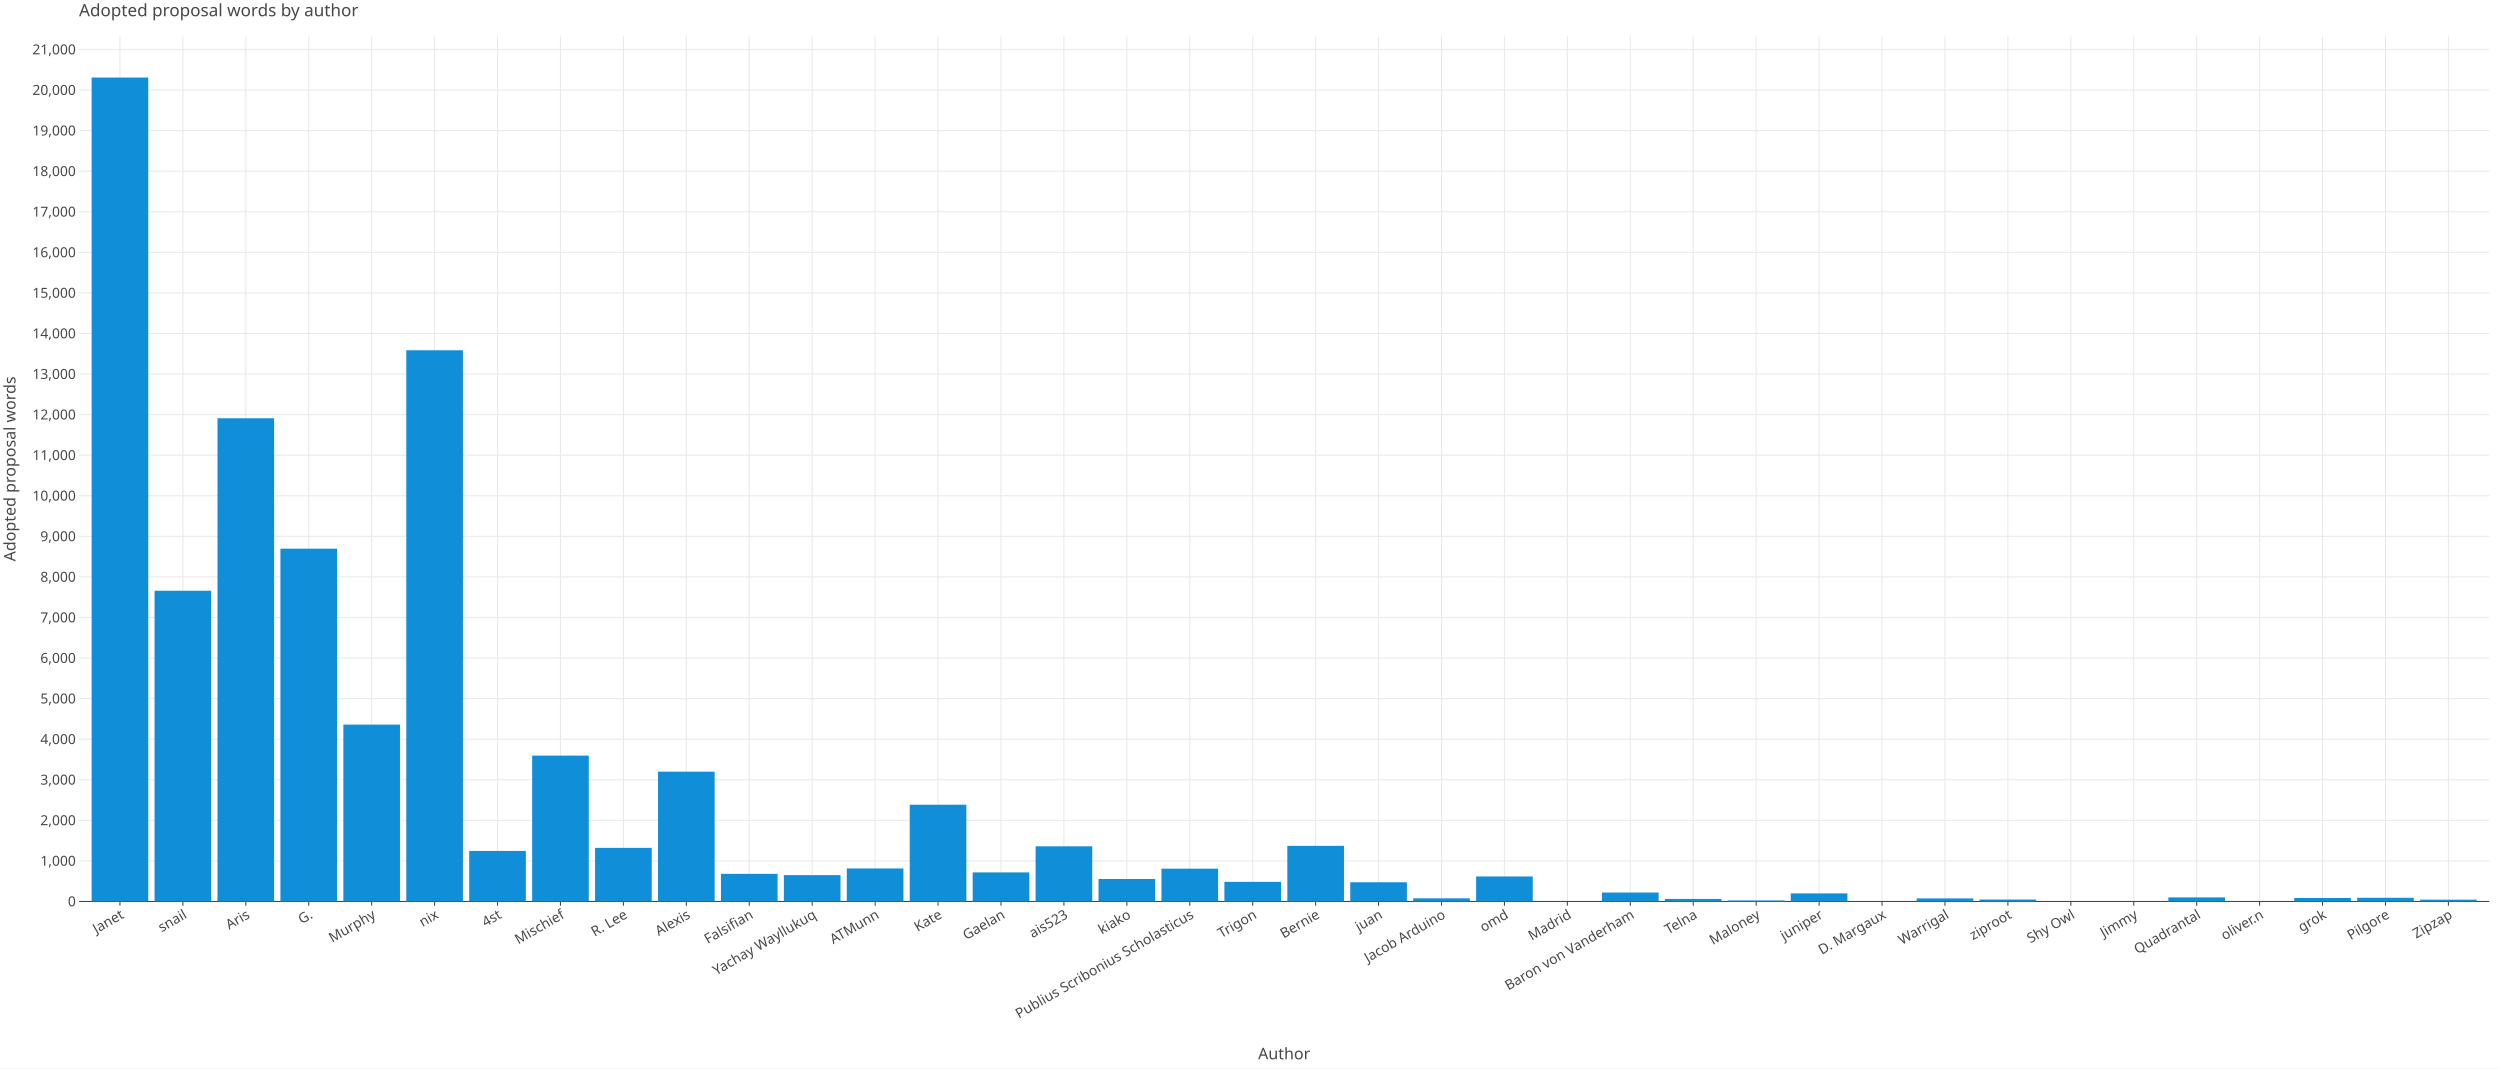
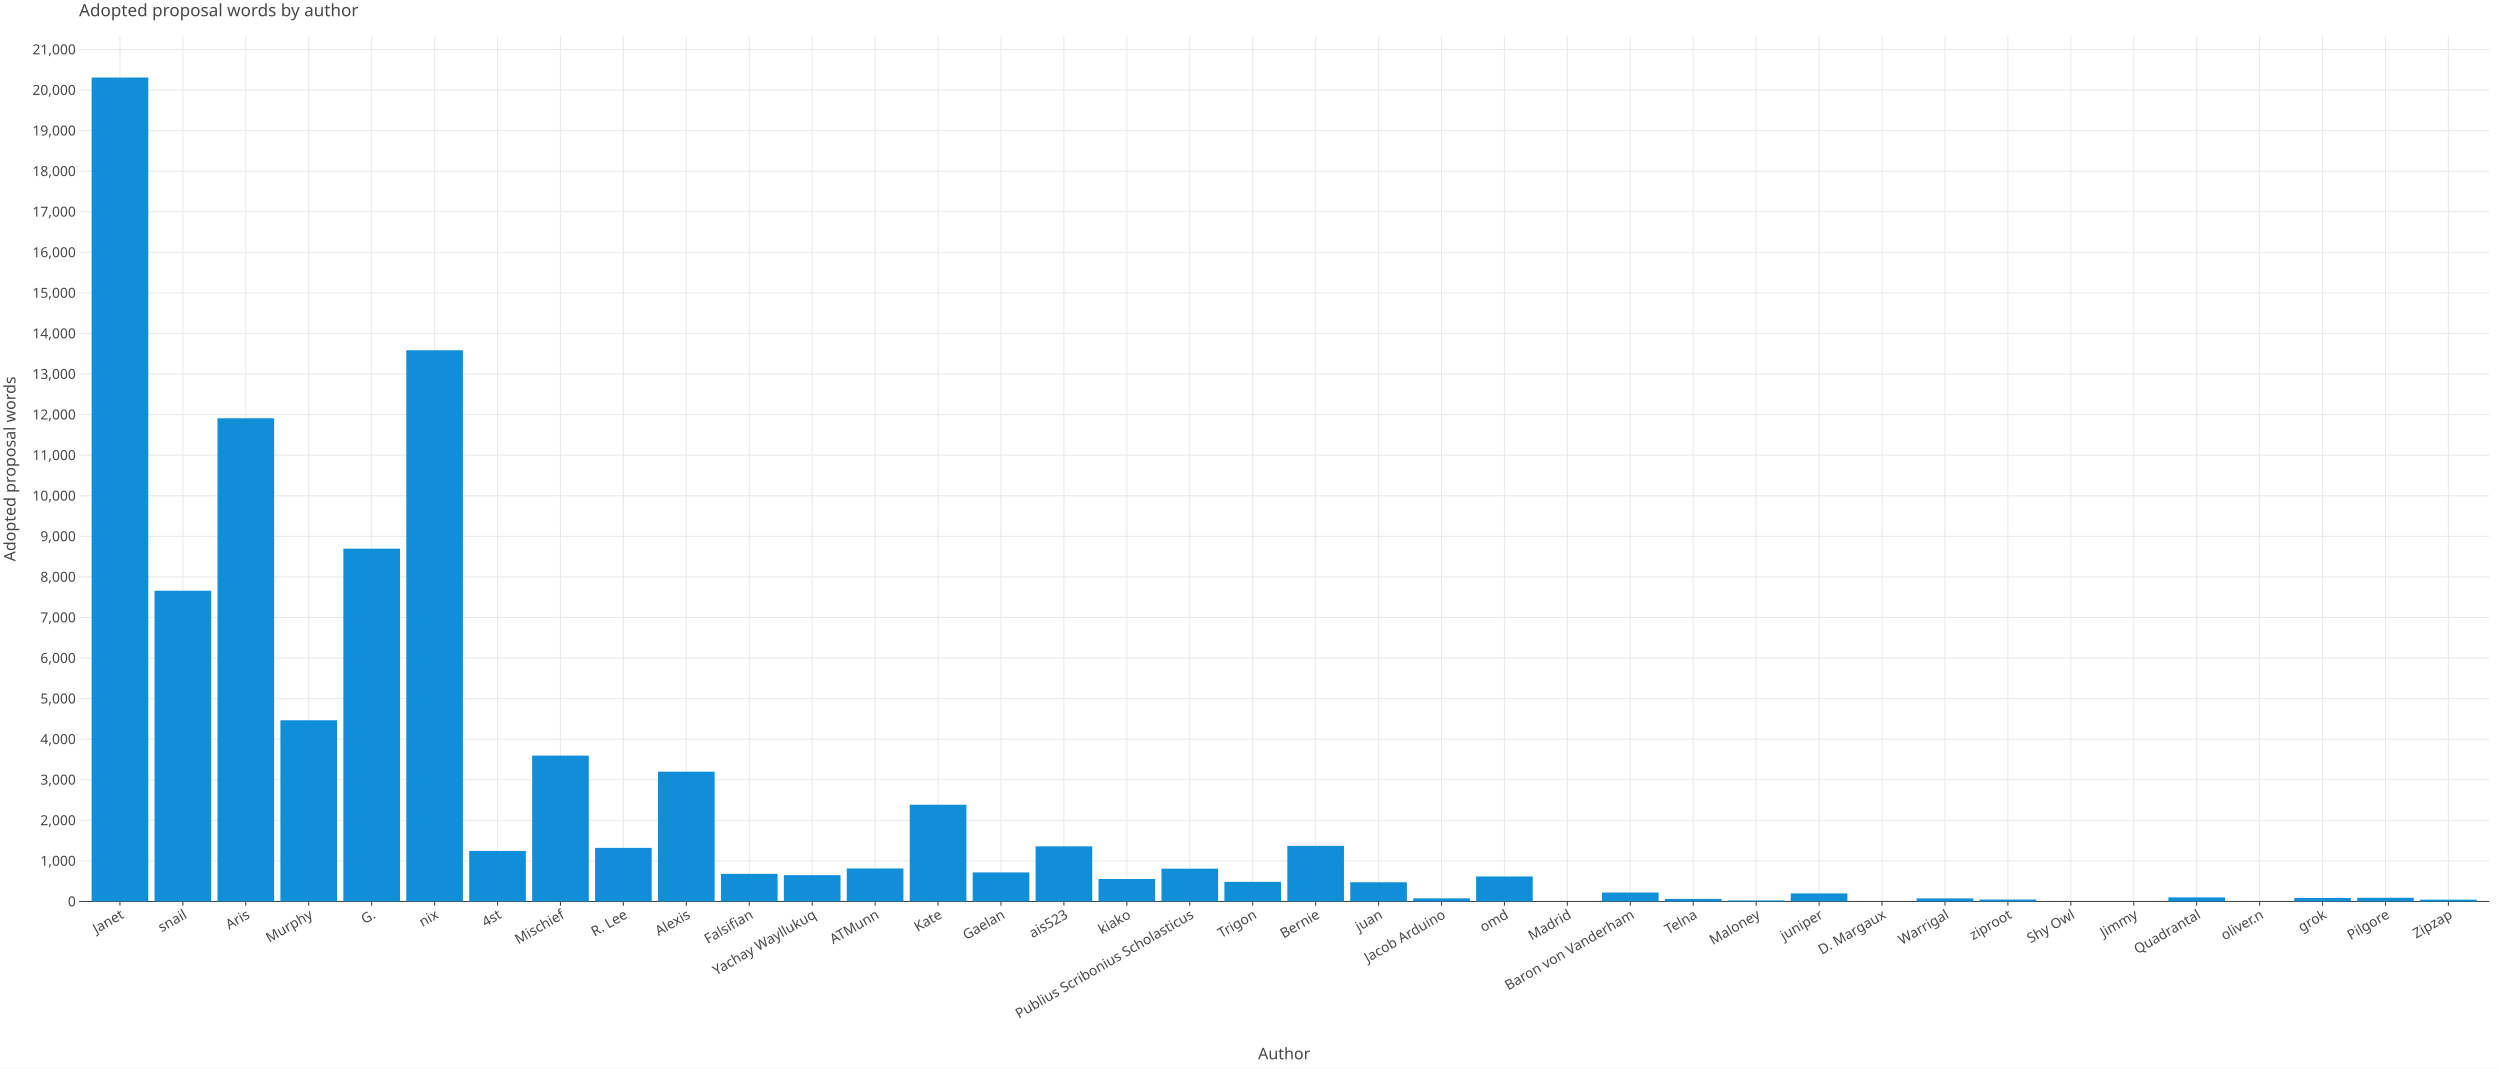
<svg xmlns="http://www.w3.org/2000/svg" class="plt-container" width="2340.0" height="1000.0">
  <style type="text/css">
  .plt-container {
   font-family: Lucida Grande, sans-serif;
   user-select: none;
   -webkit-user-select: none;
   -moz-user-select: none;
   -ms-user-select: none;
}
text {
   text-rendering: optimizeLegibility;
}
- #pPMM8Xy .plot-title {
+ #pzsQOkS .plot-title {
   fill: #474747;
   font-family: Lucida Grande, sans-serif;
   font-size: 16.0px;
   font-weight: normal;
   font-style: normal;   
}
- #pPMM8Xy .plot-subtitle {
+ #pzsQOkS .plot-subtitle {
   fill: #474747;
   font-family: Lucida Grande, sans-serif;
   font-size: 15.0px;
   font-weight: normal;
   font-style: normal;   
}
- #pPMM8Xy .plot-caption {
-    fill: #474747;
-    font-family: Lucida Grande, sans-serif;
-    font-size: 13.0px;
-    font-weight: normal;
-    font-style: normal;   
- }
- #pPMM8Xy .legend-title {
+ #pzsQOkS .plot-caption {
+    fill: #474747;
+    font-family: Lucida Grande, sans-serif;
+    font-size: 13.0px;
+    font-weight: normal;
+    font-style: normal;   
+ }
+ #pzsQOkS .legend-title {
   fill: #474747;
   font-family: Lucida Grande, sans-serif;
   font-size: 15.0px;
   font-weight: normal;
   font-style: normal;   
}
- #pPMM8Xy .legend-item {
-    fill: #474747;
-    font-family: Lucida Grande, sans-serif;
-    font-size: 13.0px;
-    font-weight: normal;
-    font-style: normal;   
- }
- #pPMM8Xy .axis-title-x {
+ #pzsQOkS .legend-item {
+    fill: #474747;
+    font-family: Lucida Grande, sans-serif;
+    font-size: 13.0px;
+    font-weight: normal;
+    font-style: normal;   
+ }
+ #pzsQOkS .axis-title-x {
   fill: #474747;
   font-family: Lucida Grande, sans-serif;
   font-size: 15.0px;
   font-weight: normal;
   font-style: normal;   
}
- #pPMM8Xy .axis-text-x {
-    fill: #474747;
-    font-family: Lucida Grande, sans-serif;
-    font-size: 13.0px;
-    font-weight: normal;
-    font-style: normal;   
- }
- #dPB7el5 .axis-tooltip-text-x {
+ #pzsQOkS .axis-text-x {
+    fill: #474747;
+    font-family: Lucida Grande, sans-serif;
+    font-size: 13.0px;
+    font-weight: normal;
+    font-style: normal;   
+ }
+ #dh9s7Aa .axis-tooltip-text-x {
   fill: #ffffff;
   font-family: Lucida Grande, sans-serif;
   font-size: 13.0px;
   font-weight: normal;
   font-style: normal;   
}
- #pPMM8Xy .axis-title-y {
+ #pzsQOkS .axis-title-y {
   fill: #474747;
   font-family: Lucida Grande, sans-serif;
   font-size: 15.0px;
   font-weight: normal;
   font-style: normal;   
}
- #pPMM8Xy .axis-text-y {
-    fill: #474747;
-    font-family: Lucida Grande, sans-serif;
-    font-size: 13.0px;
-    font-weight: normal;
-    font-style: normal;   
- }
- #dPB7el5 .axis-tooltip-text-y {
+ #pzsQOkS .axis-text-y {
+    fill: #474747;
+    font-family: Lucida Grande, sans-serif;
+    font-size: 13.0px;
+    font-weight: normal;
+    font-style: normal;   
+ }
+ #dh9s7Aa .axis-tooltip-text-y {
   fill: #ffffff;
   font-family: Lucida Grande, sans-serif;
   font-size: 13.0px;
   font-weight: normal;
   font-style: normal;   
}
- #pPMM8Xy .facet-strip-text-x {
-    fill: #474747;
-    font-family: Lucida Grande, sans-serif;
-    font-size: 13.0px;
-    font-weight: normal;
-    font-style: normal;   
- }
- #pPMM8Xy .facet-strip-text-y {
-    fill: #474747;
-    font-family: Lucida Grande, sans-serif;
-    font-size: 13.0px;
-    font-weight: normal;
-    font-style: normal;   
- }
- #dPB7el5 .tooltip-text {
-    fill: #474747;
-    font-family: Lucida Grande, sans-serif;
-    font-size: 13.0px;
-    font-weight: normal;
-    font-style: normal;   
- }
- #dPB7el5 .tooltip-title {
+ #pzsQOkS .facet-strip-text-x {
+    fill: #474747;
+    font-family: Lucida Grande, sans-serif;
+    font-size: 13.0px;
+    font-weight: normal;
+    font-style: normal;   
+ }
+ #pzsQOkS .facet-strip-text-y {
+    fill: #474747;
+    font-family: Lucida Grande, sans-serif;
+    font-size: 13.0px;
+    font-weight: normal;
+    font-style: normal;   
+ }
+ #dh9s7Aa .tooltip-text {
+    fill: #474747;
+    font-family: Lucida Grande, sans-serif;
+    font-size: 13.0px;
+    font-weight: normal;
+    font-style: normal;   
+ }
+ #dh9s7Aa .tooltip-title {
   fill: #474747;
   font-family: Lucida Grande, sans-serif;
   font-size: 13.0px;
   font-weight: bold;
   font-style: normal;   
}
- #dPB7el5 .tooltip-label {
+ #dh9s7Aa .tooltip-label {
   fill: #474747;
   font-family: Lucida Grande, sans-serif;
   font-size: 13.0px;
   font-weight: bold;
   font-style: normal;   
}

  </style>
-   <g id="pPMM8Xy">
+   <g id="pzsQOkS">
    <rect x="0.0" y="0.0" height="1000.0" width="2340.0" stroke="rgb(71,71,71)" stroke-opacity="1.0" stroke-width="0.0" fill="rgb(255,255,255)" fill-opacity="1.0">
    </rect>
    <g transform="translate(23.0 34.0 ) ">
      <g transform="translate(50.97652 809.7774 ) ">
        <line x1="38.288" y1="-0.0" x2="38.288" y2="-809.777" stroke="rgb(233,233,233)" stroke-opacity="1.0" stroke-width="1.0">
        </line>
        <line x1="97.192" y1="-0.0" x2="97.192" y2="-809.777" stroke="rgb(233,233,233)" stroke-opacity="1.0" stroke-width="1.0">
        </line>
        <line x1="156.096" y1="-0.0" x2="156.096" y2="-809.777" stroke="rgb(233,233,233)" stroke-opacity="1.0" stroke-width="1.0">
        </line>
        <line x1="215" y1="-0.0" x2="215" y2="-809.777" stroke="rgb(233,233,233)" stroke-opacity="1.0" stroke-width="1.0">
        </line>
        <line x1="273.904" y1="-0.0" x2="273.904" y2="-809.777" stroke="rgb(233,233,233)" stroke-opacity="1.0" stroke-width="1.0">
        </line>
        <line x1="332.808" y1="-0.0" x2="332.808" y2="-809.777" stroke="rgb(233,233,233)" stroke-opacity="1.0" stroke-width="1.0">
        </line>
        <line x1="391.712" y1="-0.0" x2="391.712" y2="-809.777" stroke="rgb(233,233,233)" stroke-opacity="1.0" stroke-width="1.0">
        </line>
        <line x1="450.616" y1="-0.0" x2="450.616" y2="-809.777" stroke="rgb(233,233,233)" stroke-opacity="1.0" stroke-width="1.0">
        </line>
        <line x1="509.52" y1="-0.0" x2="509.52" y2="-809.777" stroke="rgb(233,233,233)" stroke-opacity="1.0" stroke-width="1.0">
        </line>
        <line x1="568.424" y1="-0.0" x2="568.424" y2="-809.777" stroke="rgb(233,233,233)" stroke-opacity="1.0" stroke-width="1.0">
        </line>
        <line x1="627.328" y1="-0.0" x2="627.328" y2="-809.777" stroke="rgb(233,233,233)" stroke-opacity="1.0" stroke-width="1.0">
        </line>
        <line x1="686.232" y1="-0.0" x2="686.232" y2="-809.777" stroke="rgb(233,233,233)" stroke-opacity="1.0" stroke-width="1.0">
        </line>
        <line x1="745.136" y1="-0.0" x2="745.136" y2="-809.777" stroke="rgb(233,233,233)" stroke-opacity="1.0" stroke-width="1.0">
        </line>
        <line x1="804.04" y1="-0.0" x2="804.04" y2="-809.777" stroke="rgb(233,233,233)" stroke-opacity="1.0" stroke-width="1.0">
        </line>
        <line x1="862.944" y1="-0.0" x2="862.944" y2="-809.777" stroke="rgb(233,233,233)" stroke-opacity="1.0" stroke-width="1.0">
        </line>
        <line x1="921.848" y1="-0.0" x2="921.848" y2="-809.777" stroke="rgb(233,233,233)" stroke-opacity="1.0" stroke-width="1.0">
        </line>
        <line x1="980.752" y1="-0.0" x2="980.752" y2="-809.777" stroke="rgb(233,233,233)" stroke-opacity="1.0" stroke-width="1.0">
        </line>
        <line x1="1039.656" y1="-0.0" x2="1039.656" y2="-809.777" stroke="rgb(233,233,233)" stroke-opacity="1.0" stroke-width="1.0">
        </line>
        <line x1="1098.56" y1="-0.0" x2="1098.56" y2="-809.777" stroke="rgb(233,233,233)" stroke-opacity="1.0" stroke-width="1.0">
        </line>
        <line x1="1157.464" y1="-0.0" x2="1157.464" y2="-809.777" stroke="rgb(233,233,233)" stroke-opacity="1.0" stroke-width="1.0">
        </line>
        <line x1="1216.368" y1="-0.0" x2="1216.368" y2="-809.777" stroke="rgb(233,233,233)" stroke-opacity="1.0" stroke-width="1.0">
        </line>
        <line x1="1275.272" y1="-0.0" x2="1275.272" y2="-809.777" stroke="rgb(233,233,233)" stroke-opacity="1.0" stroke-width="1.0">
        </line>
        <line x1="1334.176" y1="-0.0" x2="1334.176" y2="-809.777" stroke="rgb(233,233,233)" stroke-opacity="1.0" stroke-width="1.0">
        </line>
        <line x1="1393.08" y1="-0.0" x2="1393.08" y2="-809.777" stroke="rgb(233,233,233)" stroke-opacity="1.0" stroke-width="1.0">
        </line>
        <line x1="1451.984" y1="-0.0" x2="1451.984" y2="-809.777" stroke="rgb(233,233,233)" stroke-opacity="1.0" stroke-width="1.0">
        </line>
        <line x1="1510.888" y1="-0.0" x2="1510.888" y2="-809.777" stroke="rgb(233,233,233)" stroke-opacity="1.0" stroke-width="1.0">
        </line>
        <line x1="1569.792" y1="-0.0" x2="1569.792" y2="-809.777" stroke="rgb(233,233,233)" stroke-opacity="1.0" stroke-width="1.0">
        </line>
        <line x1="1628.696" y1="-0.0" x2="1628.696" y2="-809.777" stroke="rgb(233,233,233)" stroke-opacity="1.0" stroke-width="1.0">
        </line>
        <line x1="1687.6" y1="-0.0" x2="1687.6" y2="-809.777" stroke="rgb(233,233,233)" stroke-opacity="1.0" stroke-width="1.0">
        </line>
        <line x1="1746.504" y1="-0.0" x2="1746.504" y2="-809.777" stroke="rgb(233,233,233)" stroke-opacity="1.0" stroke-width="1.0">
        </line>
        <line x1="1805.408" y1="-0.0" x2="1805.408" y2="-809.777" stroke="rgb(233,233,233)" stroke-opacity="1.0" stroke-width="1.0">
        </line>
        <line x1="1864.312" y1="-0.0" x2="1864.312" y2="-809.777" stroke="rgb(233,233,233)" stroke-opacity="1.0" stroke-width="1.0">
        </line>
        <line x1="1923.216" y1="-0.0" x2="1923.216" y2="-809.777" stroke="rgb(233,233,233)" stroke-opacity="1.0" stroke-width="1.0">
        </line>
        <line x1="1982.12" y1="-0.0" x2="1982.12" y2="-809.777" stroke="rgb(233,233,233)" stroke-opacity="1.0" stroke-width="1.0">
        </line>
        <line x1="2041.024" y1="-0.0" x2="2041.024" y2="-809.777" stroke="rgb(233,233,233)" stroke-opacity="1.0" stroke-width="1.0">
        </line>
        <line x1="2099.928" y1="-0.0" x2="2099.928" y2="-809.777" stroke="rgb(233,233,233)" stroke-opacity="1.0" stroke-width="1.0">
        </line>
        <line x1="2158.832" y1="-0.0" x2="2158.832" y2="-809.777" stroke="rgb(233,233,233)" stroke-opacity="1.0" stroke-width="1.0">
        </line>
        <line x1="2217.736" y1="-0.0" x2="2217.736" y2="-809.777" stroke="rgb(233,233,233)" stroke-opacity="1.0" stroke-width="1.0">
        </line>
        <g transform="translate(38.2876 0.0 ) ">
          <line stroke-width="1.0" stroke="rgb(71,71,71)" stroke-opacity="1.0" x2="0.0" y2="4.0">
          </line>
          <g transform="translate(0.0 7.0 ) rotate(-30.0 ) ">
            <text class="axis-text-x" text-anchor="end" dy="0.7em">
            Janet
            </text>
          </g>
        </g>
        <g transform="translate(97.19161 0.0 ) ">
          <line stroke-width="1.0" stroke="rgb(71,71,71)" stroke-opacity="1.0" x2="0.0" y2="4.0">
          </line>
          <g transform="translate(0.0 7.0 ) rotate(-30.0 ) ">
            <text class="axis-text-x" text-anchor="end" dy="0.7em">
            snail
            </text>
          </g>
        </g>
        <g transform="translate(156.0956 0.0 ) ">
          <line stroke-width="1.0" stroke="rgb(71,71,71)" stroke-opacity="1.0" x2="0.0" y2="4.0">
          </line>
          <g transform="translate(0.0 7.0 ) rotate(-30.0 ) ">
            <text class="axis-text-x" text-anchor="end" dy="0.7em">
            Aris
            </text>
          </g>
        </g>
        <g transform="translate(214.9996 0.0 ) ">
          <line stroke-width="1.0" stroke="rgb(71,71,71)" stroke-opacity="1.0" x2="0.0" y2="4.0">
          </line>
          <g transform="translate(0.0 7.0 ) rotate(-30.0 ) ">
            <text class="axis-text-x" text-anchor="end" dy="0.7em">
+             Murphy
+             </text>
+           </g>
+         </g>
+         <g transform="translate(273.9036 0.0 ) ">
+           <line stroke-width="1.0" stroke="rgb(71,71,71)" stroke-opacity="1.0" x2="0.0" y2="4.0">
+           </line>
+           <g transform="translate(0.0 7.0 ) rotate(-30.0 ) ">
+             <text class="axis-text-x" text-anchor="end" dy="0.7em">
            G.
-             </text>
-           </g>
-         </g>
-         <g transform="translate(273.9036 0.0 ) ">
-           <line stroke-width="1.0" stroke="rgb(71,71,71)" stroke-opacity="1.0" x2="0.0" y2="4.0">
-           </line>
-           <g transform="translate(0.0 7.0 ) rotate(-30.0 ) ">
-             <text class="axis-text-x" text-anchor="end" dy="0.7em">
-             Murphy
            </text>
          </g>
        </g>
        <g transform="translate(332.8076 0.0 ) ">
          <line stroke-width="1.0" stroke="rgb(71,71,71)" stroke-opacity="1.0" x2="0.0" y2="4.0">
          </line>
          <g transform="translate(0.0 7.0 ) rotate(-30.0 ) ">
            <text class="axis-text-x" text-anchor="end" dy="0.7em">
            nix
            </text>
          </g>
        </g>
        <g transform="translate(391.7116 0.0 ) ">
          <line stroke-width="1.0" stroke="rgb(71,71,71)" stroke-opacity="1.0" x2="0.0" y2="4.0">
          </line>
          <g transform="translate(0.0 7.0 ) rotate(-30.0 ) ">
            <text class="axis-text-x" text-anchor="end" dy="0.7em">
            4st
            </text>
          </g>
        </g>
        <g transform="translate(450.6157 0.0 ) ">
          <line stroke-width="1.0" stroke="rgb(71,71,71)" stroke-opacity="1.0" x2="0.0" y2="4.0">
          </line>
          <g transform="translate(0.0 7.0 ) rotate(-30.0 ) ">
            <text class="axis-text-x" text-anchor="end" dy="0.7em">
            Mischief
            </text>
          </g>
        </g>
        <g transform="translate(509.5197 0.0 ) ">
          <line stroke-width="1.0" stroke="rgb(71,71,71)" stroke-opacity="1.0" x2="0.0" y2="4.0">
          </line>
          <g transform="translate(0.0 7.0 ) rotate(-30.0 ) ">
            <text class="axis-text-x" text-anchor="end" dy="0.7em">
            R. Lee
            </text>
          </g>
        </g>
        <g transform="translate(568.4237 0.0 ) ">
          <line stroke-width="1.0" stroke="rgb(71,71,71)" stroke-opacity="1.0" x2="0.0" y2="4.0">
          </line>
          <g transform="translate(0.0 7.0 ) rotate(-30.0 ) ">
            <text class="axis-text-x" text-anchor="end" dy="0.7em">
            Alexis
            </text>
          </g>
        </g>
        <g transform="translate(627.3277 0.0 ) ">
          <line stroke-width="1.0" stroke="rgb(71,71,71)" stroke-opacity="1.0" x2="0.0" y2="4.0">
          </line>
          <g transform="translate(0.0 7.0 ) rotate(-30.0 ) ">
            <text class="axis-text-x" text-anchor="end" dy="0.7em">
            Falsifian
            </text>
          </g>
        </g>
        <g transform="translate(686.2317 0.0 ) ">
          <line stroke-width="1.0" stroke="rgb(71,71,71)" stroke-opacity="1.0" x2="0.0" y2="4.0">
          </line>
          <g transform="translate(0.0 7.0 ) rotate(-30.0 ) ">
            <text class="axis-text-x" text-anchor="end" dy="0.7em">
            Yachay Wayllukuq
            </text>
          </g>
        </g>
        <g transform="translate(745.1357 0.0 ) ">
          <line stroke-width="1.0" stroke="rgb(71,71,71)" stroke-opacity="1.0" x2="0.0" y2="4.0">
          </line>
          <g transform="translate(0.0 7.0 ) rotate(-30.0 ) ">
            <text class="axis-text-x" text-anchor="end" dy="0.7em">
            ATMunn
            </text>
          </g>
        </g>
        <g transform="translate(804.0397 0.0 ) ">
          <line stroke-width="1.0" stroke="rgb(71,71,71)" stroke-opacity="1.0" x2="0.0" y2="4.0">
          </line>
          <g transform="translate(0.0 7.0 ) rotate(-30.0 ) ">
            <text class="axis-text-x" text-anchor="end" dy="0.7em">
            Kate
            </text>
          </g>
        </g>
        <g transform="translate(862.9437 0.0 ) ">
          <line stroke-width="1.0" stroke="rgb(71,71,71)" stroke-opacity="1.0" x2="0.0" y2="4.0">
          </line>
          <g transform="translate(0.0 7.0 ) rotate(-30.0 ) ">
            <text class="axis-text-x" text-anchor="end" dy="0.7em">
            Gaelan
            </text>
          </g>
        </g>
        <g transform="translate(921.8477 0.0 ) ">
          <line stroke-width="1.0" stroke="rgb(71,71,71)" stroke-opacity="1.0" x2="0.0" y2="4.0">
          </line>
          <g transform="translate(0.0 7.0 ) rotate(-30.0 ) ">
            <text class="axis-text-x" text-anchor="end" dy="0.7em">
            ais523
            </text>
          </g>
        </g>
        <g transform="translate(980.7517 0.0 ) ">
          <line stroke-width="1.0" stroke="rgb(71,71,71)" stroke-opacity="1.0" x2="0.0" y2="4.0">
          </line>
          <g transform="translate(0.0 7.0 ) rotate(-30.0 ) ">
            <text class="axis-text-x" text-anchor="end" dy="0.7em">
            kiako
            </text>
          </g>
        </g>
        <g transform="translate(1039.656 0.0 ) ">
          <line stroke-width="1.0" stroke="rgb(71,71,71)" stroke-opacity="1.0" x2="0.0" y2="4.0">
          </line>
          <g transform="translate(0.0 7.0 ) rotate(-30.0 ) ">
            <text class="axis-text-x" text-anchor="end" dy="0.7em">
            Publius Scribonius Scholasticus
            </text>
          </g>
        </g>
        <g transform="translate(1098.56 0.0 ) ">
          <line stroke-width="1.0" stroke="rgb(71,71,71)" stroke-opacity="1.0" x2="0.0" y2="4.0">
          </line>
          <g transform="translate(0.0 7.0 ) rotate(-30.0 ) ">
            <text class="axis-text-x" text-anchor="end" dy="0.7em">
            Trigon
            </text>
          </g>
        </g>
        <g transform="translate(1157.464 0.0 ) ">
          <line stroke-width="1.0" stroke="rgb(71,71,71)" stroke-opacity="1.0" x2="0.0" y2="4.0">
          </line>
          <g transform="translate(0.0 7.0 ) rotate(-30.0 ) ">
            <text class="axis-text-x" text-anchor="end" dy="0.7em">
            Bernie
            </text>
          </g>
        </g>
        <g transform="translate(1216.368 0.0 ) ">
          <line stroke-width="1.0" stroke="rgb(71,71,71)" stroke-opacity="1.0" x2="0.0" y2="4.0">
          </line>
          <g transform="translate(0.0 7.0 ) rotate(-30.0 ) ">
            <text class="axis-text-x" text-anchor="end" dy="0.7em">
            juan
            </text>
          </g>
        </g>
        <g transform="translate(1275.272 0.0 ) ">
          <line stroke-width="1.0" stroke="rgb(71,71,71)" stroke-opacity="1.0" x2="0.0" y2="4.0">
          </line>
          <g transform="translate(0.0 7.0 ) rotate(-30.0 ) ">
            <text class="axis-text-x" text-anchor="end" dy="0.7em">
            Jacob Arduino
            </text>
          </g>
        </g>
        <g transform="translate(1334.176 0.0 ) ">
          <line stroke-width="1.0" stroke="rgb(71,71,71)" stroke-opacity="1.0" x2="0.0" y2="4.0">
          </line>
          <g transform="translate(0.0 7.0 ) rotate(-30.0 ) ">
            <text class="axis-text-x" text-anchor="end" dy="0.7em">
            omd
            </text>
          </g>
        </g>
        <g transform="translate(1393.08 0.0 ) ">
          <line stroke-width="1.0" stroke="rgb(71,71,71)" stroke-opacity="1.0" x2="0.0" y2="4.0">
          </line>
          <g transform="translate(0.0 7.0 ) rotate(-30.0 ) ">
            <text class="axis-text-x" text-anchor="end" dy="0.7em">
            Madrid
            </text>
          </g>
        </g>
        <g transform="translate(1451.984 0.0 ) ">
          <line stroke-width="1.0" stroke="rgb(71,71,71)" stroke-opacity="1.0" x2="0.0" y2="4.0">
          </line>
          <g transform="translate(0.0 7.0 ) rotate(-30.0 ) ">
            <text class="axis-text-x" text-anchor="end" dy="0.7em">
            Baron von Vanderham
            </text>
          </g>
        </g>
        <g transform="translate(1510.888 0.0 ) ">
          <line stroke-width="1.0" stroke="rgb(71,71,71)" stroke-opacity="1.0" x2="0.0" y2="4.0">
          </line>
          <g transform="translate(0.0 7.0 ) rotate(-30.0 ) ">
            <text class="axis-text-x" text-anchor="end" dy="0.7em">
            Telna
            </text>
          </g>
        </g>
        <g transform="translate(1569.792 0.0 ) ">
          <line stroke-width="1.0" stroke="rgb(71,71,71)" stroke-opacity="1.0" x2="0.0" y2="4.0">
          </line>
          <g transform="translate(0.0 7.0 ) rotate(-30.0 ) ">
            <text class="axis-text-x" text-anchor="end" dy="0.7em">
            Maloney
            </text>
          </g>
        </g>
        <g transform="translate(1628.696 0.0 ) ">
          <line stroke-width="1.0" stroke="rgb(71,71,71)" stroke-opacity="1.0" x2="0.0" y2="4.0">
          </line>
          <g transform="translate(0.0 7.0 ) rotate(-30.0 ) ">
            <text class="axis-text-x" text-anchor="end" dy="0.7em">
            juniper
            </text>
          </g>
        </g>
        <g transform="translate(1687.6 0.0 ) ">
          <line stroke-width="1.0" stroke="rgb(71,71,71)" stroke-opacity="1.0" x2="0.0" y2="4.0">
          </line>
          <g transform="translate(0.0 7.0 ) rotate(-30.0 ) ">
            <text class="axis-text-x" text-anchor="end" dy="0.7em">
            D. Margaux
            </text>
          </g>
        </g>
        <g transform="translate(1746.504 0.0 ) ">
          <line stroke-width="1.0" stroke="rgb(71,71,71)" stroke-opacity="1.0" x2="0.0" y2="4.0">
          </line>
          <g transform="translate(0.0 7.0 ) rotate(-30.0 ) ">
            <text class="axis-text-x" text-anchor="end" dy="0.7em">
            Warrigal
            </text>
          </g>
        </g>
        <g transform="translate(1805.408 0.0 ) ">
          <line stroke-width="1.0" stroke="rgb(71,71,71)" stroke-opacity="1.0" x2="0.0" y2="4.0">
          </line>
          <g transform="translate(0.0 7.0 ) rotate(-30.0 ) ">
            <text class="axis-text-x" text-anchor="end" dy="0.7em">
            ziproot
            </text>
          </g>
        </g>
        <g transform="translate(1864.312 0.0 ) ">
          <line stroke-width="1.0" stroke="rgb(71,71,71)" stroke-opacity="1.0" x2="0.0" y2="4.0">
          </line>
          <g transform="translate(0.0 7.0 ) rotate(-30.0 ) ">
            <text class="axis-text-x" text-anchor="end" dy="0.7em">
            Shy Owl
            </text>
          </g>
        </g>
        <g transform="translate(1923.216 0.0 ) ">
          <line stroke-width="1.0" stroke="rgb(71,71,71)" stroke-opacity="1.0" x2="0.0" y2="4.0">
          </line>
          <g transform="translate(0.0 7.0 ) rotate(-30.0 ) ">
            <text class="axis-text-x" text-anchor="end" dy="0.7em">
            Jimmy
            </text>
          </g>
        </g>
        <g transform="translate(1982.12 0.0 ) ">
          <line stroke-width="1.0" stroke="rgb(71,71,71)" stroke-opacity="1.0" x2="0.0" y2="4.0">
          </line>
          <g transform="translate(0.0 7.0 ) rotate(-30.0 ) ">
            <text class="axis-text-x" text-anchor="end" dy="0.7em">
            Quadrantal
            </text>
          </g>
        </g>
        <g transform="translate(2041.024 0.0 ) ">
          <line stroke-width="1.0" stroke="rgb(71,71,71)" stroke-opacity="1.0" x2="0.0" y2="4.0">
          </line>
          <g transform="translate(0.0 7.0 ) rotate(-30.0 ) ">
            <text class="axis-text-x" text-anchor="end" dy="0.7em">
            oliver.n
            </text>
          </g>
        </g>
        <g transform="translate(2099.928 0.0 ) ">
          <line stroke-width="1.0" stroke="rgb(71,71,71)" stroke-opacity="1.0" x2="0.0" y2="4.0">
          </line>
          <g transform="translate(0.0 7.0 ) rotate(-30.0 ) ">
            <text class="axis-text-x" text-anchor="end" dy="0.7em">
            grok
            </text>
          </g>
        </g>
        <g transform="translate(2158.832 0.0 ) ">
          <line stroke-width="1.0" stroke="rgb(71,71,71)" stroke-opacity="1.0" x2="0.0" y2="4.0">
          </line>
          <g transform="translate(0.0 7.0 ) rotate(-30.0 ) ">
            <text class="axis-text-x" text-anchor="end" dy="0.7em">
            Pilgore
            </text>
          </g>
        </g>
        <g transform="translate(2217.736 0.0 ) ">
          <line stroke-width="1.0" stroke="rgb(71,71,71)" stroke-opacity="1.0" x2="0.0" y2="4.0">
          </line>
          <g transform="translate(0.0 7.0 ) rotate(-30.0 ) ">
            <text class="axis-text-x" text-anchor="end" dy="0.7em">
            Zipzap
            </text>
          </g>
        </g>
        <line x1="0.0" y1="0.0" x2="2256.023" y2="0.0" stroke-width="1.0" stroke="rgb(71,71,71)" stroke-opacity="1.0">
        </line>
      </g>
      <g transform="translate(50.97652 0.0 ) ">
        <line x1="0.0" y1="771.803" x2="2256.023" y2="771.803" stroke="rgb(233,233,233)" stroke-opacity="1.0" stroke-width="1.0">
        </line>
        <line x1="0.0" y1="733.829" x2="2256.023" y2="733.829" stroke="rgb(233,233,233)" stroke-opacity="1.0" stroke-width="1.0">
        </line>
        <line x1="0.0" y1="695.855" x2="2256.023" y2="695.855" stroke="rgb(233,233,233)" stroke-opacity="1.0" stroke-width="1.0">
        </line>
        <line x1="0.0" y1="657.881" x2="2256.023" y2="657.881" stroke="rgb(233,233,233)" stroke-opacity="1.0" stroke-width="1.0">
        </line>
        <line x1="0.0" y1="619.907" x2="2256.023" y2="619.907" stroke="rgb(233,233,233)" stroke-opacity="1.0" stroke-width="1.0">
        </line>
        <line x1="0.0" y1="581.933" x2="2256.023" y2="581.933" stroke="rgb(233,233,233)" stroke-opacity="1.0" stroke-width="1.0">
        </line>
        <line x1="0.0" y1="543.959" x2="2256.023" y2="543.959" stroke="rgb(233,233,233)" stroke-opacity="1.0" stroke-width="1.0">
        </line>
        <line x1="0.0" y1="505.984" x2="2256.023" y2="505.984" stroke="rgb(233,233,233)" stroke-opacity="1.0" stroke-width="1.0">
        </line>
        <line x1="0.0" y1="468.01" x2="2256.023" y2="468.01" stroke="rgb(233,233,233)" stroke-opacity="1.0" stroke-width="1.0">
        </line>
        <line x1="0.0" y1="430.036" x2="2256.023" y2="430.036" stroke="rgb(233,233,233)" stroke-opacity="1.0" stroke-width="1.0">
        </line>
        <line x1="0.0" y1="392.062" x2="2256.023" y2="392.062" stroke="rgb(233,233,233)" stroke-opacity="1.0" stroke-width="1.0">
        </line>
        <line x1="0.0" y1="354.088" x2="2256.023" y2="354.088" stroke="rgb(233,233,233)" stroke-opacity="1.0" stroke-width="1.0">
        </line>
        <line x1="0.0" y1="316.114" x2="2256.023" y2="316.114" stroke="rgb(233,233,233)" stroke-opacity="1.0" stroke-width="1.0">
        </line>
        <line x1="0.0" y1="278.14" x2="2256.023" y2="278.14" stroke="rgb(233,233,233)" stroke-opacity="1.0" stroke-width="1.0">
        </line>
        <line x1="0.0" y1="240.165" x2="2256.023" y2="240.165" stroke="rgb(233,233,233)" stroke-opacity="1.0" stroke-width="1.0">
        </line>
        <line x1="0.0" y1="202.191" x2="2256.023" y2="202.191" stroke="rgb(233,233,233)" stroke-opacity="1.0" stroke-width="1.0">
        </line>
        <line x1="0.0" y1="164.217" x2="2256.023" y2="164.217" stroke="rgb(233,233,233)" stroke-opacity="1.0" stroke-width="1.0">
        </line>
        <line x1="0.0" y1="126.243" x2="2256.023" y2="126.243" stroke="rgb(233,233,233)" stroke-opacity="1.0" stroke-width="1.0">
        </line>
        <line x1="0.0" y1="88.269" x2="2256.023" y2="88.269" stroke="rgb(233,233,233)" stroke-opacity="1.0" stroke-width="1.0">
        </line>
        <line x1="0.0" y1="50.295" x2="2256.023" y2="50.295" stroke="rgb(233,233,233)" stroke-opacity="1.0" stroke-width="1.0">
        </line>
        <line x1="0.0" y1="12.321" x2="2256.023" y2="12.321" stroke="rgb(233,233,233)" stroke-opacity="1.0" stroke-width="1.0">
        </line>
        <g transform="translate(0.0 809.7774 ) ">
          <g transform="translate(-3.0 0.0 ) ">
            <text class="axis-text-y" text-anchor="end" dy="0.35em">
            0
            </text>
          </g>
        </g>
        <g transform="translate(0.0 771.8033 ) ">
          <g transform="translate(-3.0 0.0 ) ">
            <text class="axis-text-y" text-anchor="end" dy="0.35em">
            1,000
            </text>
          </g>
        </g>
        <g transform="translate(0.0 733.8292 ) ">
          <g transform="translate(-3.0 0.0 ) ">
            <text class="axis-text-y" text-anchor="end" dy="0.35em">
            2,000
            </text>
          </g>
        </g>
        <g transform="translate(0.0 695.855 ) ">
          <g transform="translate(-3.0 0.0 ) ">
            <text class="axis-text-y" text-anchor="end" dy="0.35em">
            3,000
            </text>
          </g>
        </g>
        <g transform="translate(0.0 657.8809 ) ">
          <g transform="translate(-3.0 0.0 ) ">
            <text class="axis-text-y" text-anchor="end" dy="0.35em">
            4,000
            </text>
          </g>
        </g>
        <g transform="translate(0.0 619.9068 ) ">
          <g transform="translate(-3.0 0.0 ) ">
            <text class="axis-text-y" text-anchor="end" dy="0.35em">
            5,000
            </text>
          </g>
        </g>
        <g transform="translate(0.0 581.9326 ) ">
          <g transform="translate(-3.0 0.0 ) ">
            <text class="axis-text-y" text-anchor="end" dy="0.35em">
            6,000
            </text>
          </g>
        </g>
        <g transform="translate(0.0 543.9585 ) ">
          <g transform="translate(-3.0 0.0 ) ">
            <text class="axis-text-y" text-anchor="end" dy="0.35em">
            7,000
            </text>
          </g>
        </g>
        <g transform="translate(0.0 505.9844 ) ">
          <g transform="translate(-3.0 0.0 ) ">
            <text class="axis-text-y" text-anchor="end" dy="0.35em">
            8,000
            </text>
          </g>
        </g>
        <g transform="translate(0.0 468.0103 ) ">
          <g transform="translate(-3.0 0.0 ) ">
            <text class="axis-text-y" text-anchor="end" dy="0.35em">
            9,000
            </text>
          </g>
        </g>
        <g transform="translate(0.0 430.0361 ) ">
          <g transform="translate(-3.0 0.0 ) ">
            <text class="axis-text-y" text-anchor="end" dy="0.35em">
            10,000
            </text>
          </g>
        </g>
        <g transform="translate(0.0 392.062 ) ">
          <g transform="translate(-3.0 0.0 ) ">
            <text class="axis-text-y" text-anchor="end" dy="0.35em">
            11,000
            </text>
          </g>
        </g>
        <g transform="translate(0.0 354.0879 ) ">
          <g transform="translate(-3.0 0.0 ) ">
            <text class="axis-text-y" text-anchor="end" dy="0.35em">
            12,000
            </text>
          </g>
        </g>
        <g transform="translate(0.0 316.1137 ) ">
          <g transform="translate(-3.0 0.0 ) ">
            <text class="axis-text-y" text-anchor="end" dy="0.35em">
            13,000
            </text>
          </g>
        </g>
        <g transform="translate(0.0 278.1396 ) ">
          <g transform="translate(-3.0 0.0 ) ">
            <text class="axis-text-y" text-anchor="end" dy="0.35em">
            14,000
            </text>
          </g>
        </g>
        <g transform="translate(0.0 240.1655 ) ">
          <g transform="translate(-3.0 0.0 ) ">
            <text class="axis-text-y" text-anchor="end" dy="0.35em">
            15,000
            </text>
          </g>
        </g>
        <g transform="translate(0.0 202.1914 ) ">
          <g transform="translate(-3.0 0.0 ) ">
            <text class="axis-text-y" text-anchor="end" dy="0.35em">
            16,000
            </text>
          </g>
        </g>
        <g transform="translate(0.0 164.2172 ) ">
          <g transform="translate(-3.0 0.0 ) ">
            <text class="axis-text-y" text-anchor="end" dy="0.35em">
            17,000
            </text>
          </g>
        </g>
        <g transform="translate(0.0 126.2431 ) ">
          <g transform="translate(-3.0 0.0 ) ">
            <text class="axis-text-y" text-anchor="end" dy="0.35em">
            18,000
            </text>
          </g>
        </g>
        <g transform="translate(0.0 88.26897 ) ">
          <g transform="translate(-3.0 0.0 ) ">
            <text class="axis-text-y" text-anchor="end" dy="0.35em">
            19,000
            </text>
          </g>
        </g>
        <g transform="translate(0.0 50.29484 ) ">
          <g transform="translate(-3.0 0.0 ) ">
            <text class="axis-text-y" text-anchor="end" dy="0.35em">
            20,000
            </text>
          </g>
        </g>
        <g transform="translate(0.0 12.32071 ) ">
          <g transform="translate(-3.0 0.0 ) ">
            <text class="axis-text-y" text-anchor="end" dy="0.35em">
            21,000
            </text>
          </g>
        </g>
      </g>
-       <g transform="translate(50.97652 0.0 ) " clip-path="url(#cpkPvzh)" clip-bounds-jfx="[rect (0.0, 0.0), (2256.023, 809.777)]">
+       <g transform="translate(50.97652 0.0 ) " clip-path="url(#cwD5gvI)" clip-bounds-jfx="[rect (0.0, 0.0), (2256.023, 809.777)]">
        <defs>
-           <clipPath id="cpkPvzh">
+           <clipPath id="cwD5gvI">
            <rect x="0.0" y="0.0" width="2256.023" height="809.777">
            </rect>
          </clipPath>
        </defs>
        <rect x="2191.229" y="808.069" height="1.709" width="53.014" stroke="rgb(0,0,0)" stroke-opacity="0.0" fill="rgb(17,142,216)" fill-opacity="1.0" stroke-width="1.0">
        </rect>
        <rect x="2132.325" y="806.322" height="3.456" width="53.014" stroke="rgb(0,0,0)" stroke-opacity="0.0" fill="rgb(17,142,216)" fill-opacity="1.0" stroke-width="1.0">
        </rect>
        <rect x="2073.421" y="806.55" height="3.228" width="53.014" stroke="rgb(0,0,0)" stroke-opacity="0.0" fill="rgb(17,142,216)" fill-opacity="1.0" stroke-width="1.0">
        </rect>
        <rect x="2014.517" y="809.777" height="0.1" width="53.014" stroke="rgb(0,0,0)" stroke-opacity="0.0" fill="rgb(17,142,216)" fill-opacity="1.0" stroke-width="1.0">
        </rect>
        <rect x="1955.613" y="805.942" height="3.835" width="53.014" stroke="rgb(0,0,0)" stroke-opacity="0.0" fill="rgb(17,142,216)" fill-opacity="1.0" stroke-width="1.0">
        </rect>
        <rect x="1896.709" y="809.777" height="0.1" width="53.014" stroke="rgb(0,0,0)" stroke-opacity="0.0" fill="rgb(17,142,216)" fill-opacity="1.0" stroke-width="1.0">
        </rect>
        <rect x="1837.805" y="809.777" height="0.1" width="53.014" stroke="rgb(0,0,0)" stroke-opacity="0.0" fill="rgb(17,142,216)" fill-opacity="1.0" stroke-width="1.0">
        </rect>
        <rect x="1778.901" y="807.955" height="1.823" width="53.014" stroke="rgb(0,0,0)" stroke-opacity="0.0" fill="rgb(17,142,216)" fill-opacity="1.0" stroke-width="1.0">
        </rect>
        <rect x="1719.997" y="806.891" height="2.886" width="53.014" stroke="rgb(0,0,0)" stroke-opacity="0.0" fill="rgb(17,142,216)" fill-opacity="1.0" stroke-width="1.0">
        </rect>
        <rect x="1661.093" y="809.777" height="0.1" width="53.014" stroke="rgb(0,0,0)" stroke-opacity="0.0" fill="rgb(17,142,216)" fill-opacity="1.0" stroke-width="1.0">
        </rect>
        <rect x="1602.189" y="802.221" height="7.557" width="53.014" stroke="rgb(0,0,0)" stroke-opacity="0.0" fill="rgb(17,142,216)" fill-opacity="1.0" stroke-width="1.0">
        </rect>
        <rect x="1543.285" y="808.866" height="0.911" width="53.014" stroke="rgb(0,0,0)" stroke-opacity="0.0" fill="rgb(17,142,216)" fill-opacity="1.0" stroke-width="1.0">
        </rect>
        <rect x="1484.381" y="807.385" height="2.392" width="53.014" stroke="rgb(0,0,0)" stroke-opacity="0.0" fill="rgb(17,142,216)" fill-opacity="1.0" stroke-width="1.0">
        </rect>
        <rect x="1425.477" y="801.385" height="8.392" width="53.014" stroke="rgb(0,0,0)" stroke-opacity="0.0" fill="rgb(17,142,216)" fill-opacity="1.0" stroke-width="1.0">
        </rect>
        <rect x="1366.573" y="809.777" height="0.1" width="53.014" stroke="rgb(0,0,0)" stroke-opacity="0.0" fill="rgb(17,142,216)" fill-opacity="1.0" stroke-width="1.0">
        </rect>
        <rect x="1307.669" y="786.347" height="23.43" width="53.014" stroke="rgb(0,0,0)" stroke-opacity="0.0" fill="rgb(17,142,216)" fill-opacity="1.0" stroke-width="1.0">
        </rect>
        <rect x="1248.765" y="806.853" height="2.924" width="53.014" stroke="rgb(0,0,0)" stroke-opacity="0.0" fill="rgb(17,142,216)" fill-opacity="1.0" stroke-width="1.0">
        </rect>
        <rect x="1189.861" y="791.778" height="18" width="53.014" stroke="rgb(0,0,0)" stroke-opacity="0.0" fill="rgb(17,142,216)" fill-opacity="1.0" stroke-width="1.0">
        </rect>
        <rect x="1130.957" y="757.753" height="52.025" width="53.014" stroke="rgb(0,0,0)" stroke-opacity="0.0" fill="rgb(17,142,216)" fill-opacity="1.0" stroke-width="1.0">
        </rect>
        <rect x="1072.053" y="791.436" height="18.342" width="53.014" stroke="rgb(0,0,0)" stroke-opacity="0.0" fill="rgb(17,142,216)" fill-opacity="1.0" stroke-width="1.0">
        </rect>
        <rect x="1013.149" y="779.094" height="30.683" width="53.014" stroke="rgb(0,0,0)" stroke-opacity="0.0" fill="rgb(17,142,216)" fill-opacity="1.0" stroke-width="1.0">
        </rect>
        <rect x="954.245" y="788.74" height="21.038" width="53.014" stroke="rgb(0,0,0)" stroke-opacity="0.0" fill="rgb(17,142,216)" fill-opacity="1.0" stroke-width="1.0">
        </rect>
        <rect x="895.341" y="758.171" height="51.607" width="53.014" stroke="rgb(0,0,0)" stroke-opacity="0.0" fill="rgb(17,142,216)" fill-opacity="1.0" stroke-width="1.0">
        </rect>
        <rect x="836.437" y="782.55" height="27.227" width="53.014" stroke="rgb(0,0,0)" stroke-opacity="0.0" fill="rgb(17,142,216)" fill-opacity="1.0" stroke-width="1.0">
        </rect>
        <rect x="777.533" y="719.209" height="90.568" width="53.014" stroke="rgb(0,0,0)" stroke-opacity="0.0" fill="rgb(17,142,216)" fill-opacity="1.0" stroke-width="1.0">
        </rect>
        <rect x="718.629" y="778.866" height="30.911" width="53.014" stroke="rgb(0,0,0)" stroke-opacity="0.0" fill="rgb(17,142,216)" fill-opacity="1.0" stroke-width="1.0">
        </rect>
        <rect x="659.725" y="785.132" height="24.645" width="53.014" stroke="rgb(0,0,0)" stroke-opacity="0.0" fill="rgb(17,142,216)" fill-opacity="1.0" stroke-width="1.0">
        </rect>
        <rect x="600.821" y="783.955" height="25.822" width="53.014" stroke="rgb(0,0,0)" stroke-opacity="0.0" fill="rgb(17,142,216)" fill-opacity="1.0" stroke-width="1.0">
        </rect>
        <rect x="541.917" y="688.26" height="121.517" width="53.014" stroke="rgb(0,0,0)" stroke-opacity="0.0" fill="rgb(17,142,216)" fill-opacity="1.0" stroke-width="1.0">
        </rect>
        <rect x="483.013" y="759.614" height="50.164" width="53.014" stroke="rgb(0,0,0)" stroke-opacity="0.0" fill="rgb(17,142,216)" fill-opacity="1.0" stroke-width="1.0">
        </rect>
        <rect x="424.109" y="673.26" height="136.517" width="53.014" stroke="rgb(0,0,0)" stroke-opacity="0.0" fill="rgb(17,142,216)" fill-opacity="1.0" stroke-width="1.0">
        </rect>
        <rect x="365.205" y="762.462" height="47.316" width="53.014" stroke="rgb(0,0,0)" stroke-opacity="0.0" fill="rgb(17,142,216)" fill-opacity="1.0" stroke-width="1.0">
        </rect>
        <rect x="306.301" y="293.861" height="515.917" width="53.014" stroke="rgb(0,0,0)" stroke-opacity="0.0" fill="rgb(17,142,216)" fill-opacity="1.0" stroke-width="1.0">
        </rect>
-         <rect x="247.397" y="644.21" height="165.567" width="53.014" stroke="rgb(0,0,0)" stroke-opacity="0.0" fill="rgb(17,142,216)" fill-opacity="1.0" stroke-width="1.0">
-         </rect>
-         <rect x="188.493" y="479.554" height="330.223" width="53.014" stroke="rgb(0,0,0)" stroke-opacity="0.0" fill="rgb(17,142,216)" fill-opacity="1.0" stroke-width="1.0">
+         <rect x="247.397" y="479.554" height="330.223" width="53.014" stroke="rgb(0,0,0)" stroke-opacity="0.0" fill="rgb(17,142,216)" fill-opacity="1.0" stroke-width="1.0">
+         </rect>
+         <rect x="188.493" y="640.185" height="169.592" width="53.014" stroke="rgb(0,0,0)" stroke-opacity="0.0" fill="rgb(17,142,216)" fill-opacity="1.0" stroke-width="1.0">
        </rect>
        <rect x="129.589" y="357.468" height="452.31" width="53.014" stroke="rgb(0,0,0)" stroke-opacity="0.0" fill="rgb(17,142,216)" fill-opacity="1.0" stroke-width="1.0">
        </rect>
        <rect x="70.685" y="518.934" height="290.844" width="53.014" stroke="rgb(0,0,0)" stroke-opacity="0.0" fill="rgb(17,142,216)" fill-opacity="1.0" stroke-width="1.0">
        </rect>
        <rect x="11.781" y="38.561" height="771.217" width="53.014" stroke="rgb(0,0,0)" stroke-opacity="0.0" fill="rgb(17,142,216)" fill-opacity="1.0" stroke-width="1.0">
        </rect>
      </g>
    </g>
    <g transform="translate(73.97652 15.2 ) ">
      <text class="plot-title" y="0.0">
      Adopted proposal words by author
      </text>
    </g>
    <g transform="translate(14.5 438.8887 ) rotate(-90.0 ) ">
      <text class="axis-title-y" y="0.0" text-anchor="middle">
      Adopted proposal words
      </text>
    </g>
    <g transform="translate(1201.988 991.5 ) ">
      <text class="axis-title-x" y="0.0" text-anchor="middle">
      Author
      </text>
    </g>
  </g>
-   <g id="dPB7el5">
+   <g id="dh9s7Aa">
  </g>
</svg>
